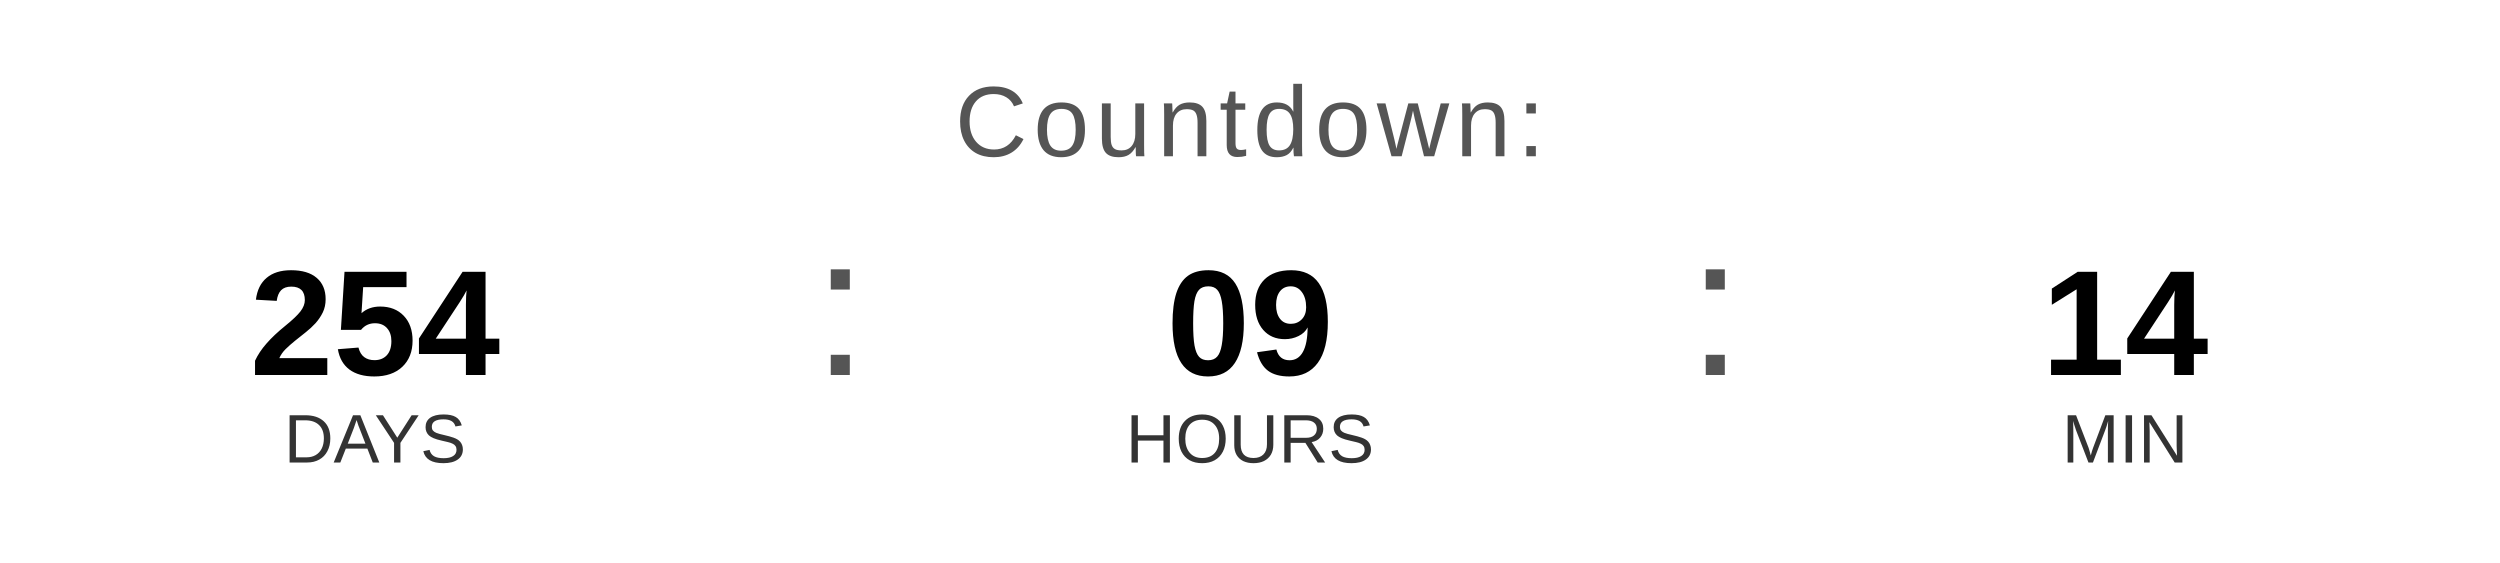
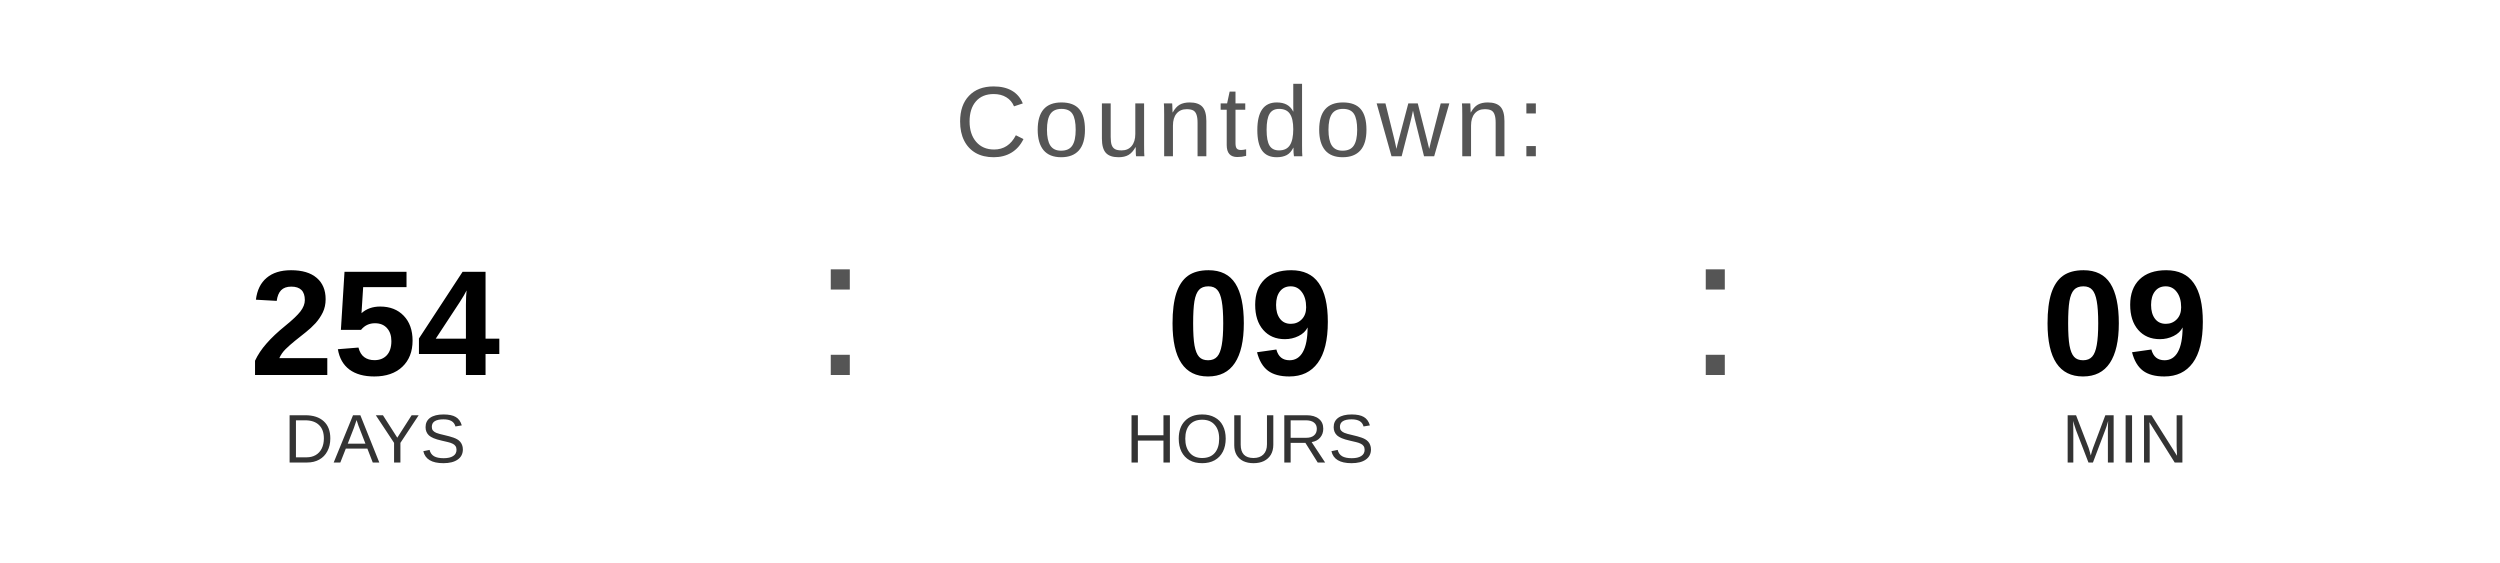
<svg xmlns="http://www.w3.org/2000/svg" width="400" height="90" viewBox="0 0 400 90">
  <text x="200" y="25" font-family="Arial, Helvetica, sans-serif" font-size="16" fill="#555555" text-anchor="middle" letter-spacing="1">
    Countdown:
  </text>
  <text x="60" y="60" font-family="Arial, Helvetica, sans-serif" font-size="24" font-weight="bold" fill="#000000" text-anchor="middle">254</text>
  <text x="60" y="74" font-family="Arial, Helvetica, sans-serif" font-size="11" fill="#333333" text-anchor="middle">DAYS</text>
  <text x="130" y="60" font-family="Arial, sans-serif" font-size="32" fill="#555555">:</text>
  <text x="200" y="60" font-family="Arial, Helvetica, sans-serif" font-size="24" font-weight="bold" fill="#000000" text-anchor="middle">09</text>
  <text x="200" y="74" font-family="Arial, Helvetica, sans-serif" font-size="11" fill="#333333" text-anchor="middle">HOURS</text>
  <text x="270" y="60" font-family="Arial, sans-serif" font-size="32" fill="#555555">:</text>
-   <text x="340" y="60" font-family="Arial, Helvetica, sans-serif" font-size="24" font-weight="bold" fill="#000000" text-anchor="middle">14</text>
+   <text x="340" y="60" font-family="Arial, Helvetica, sans-serif" font-size="24" font-weight="bold" fill="#000000" text-anchor="middle">09</text>
  <text x="340" y="74" font-family="Arial, Helvetica, sans-serif" font-size="11" fill="#333333" text-anchor="middle">MIN</text>
</svg>
